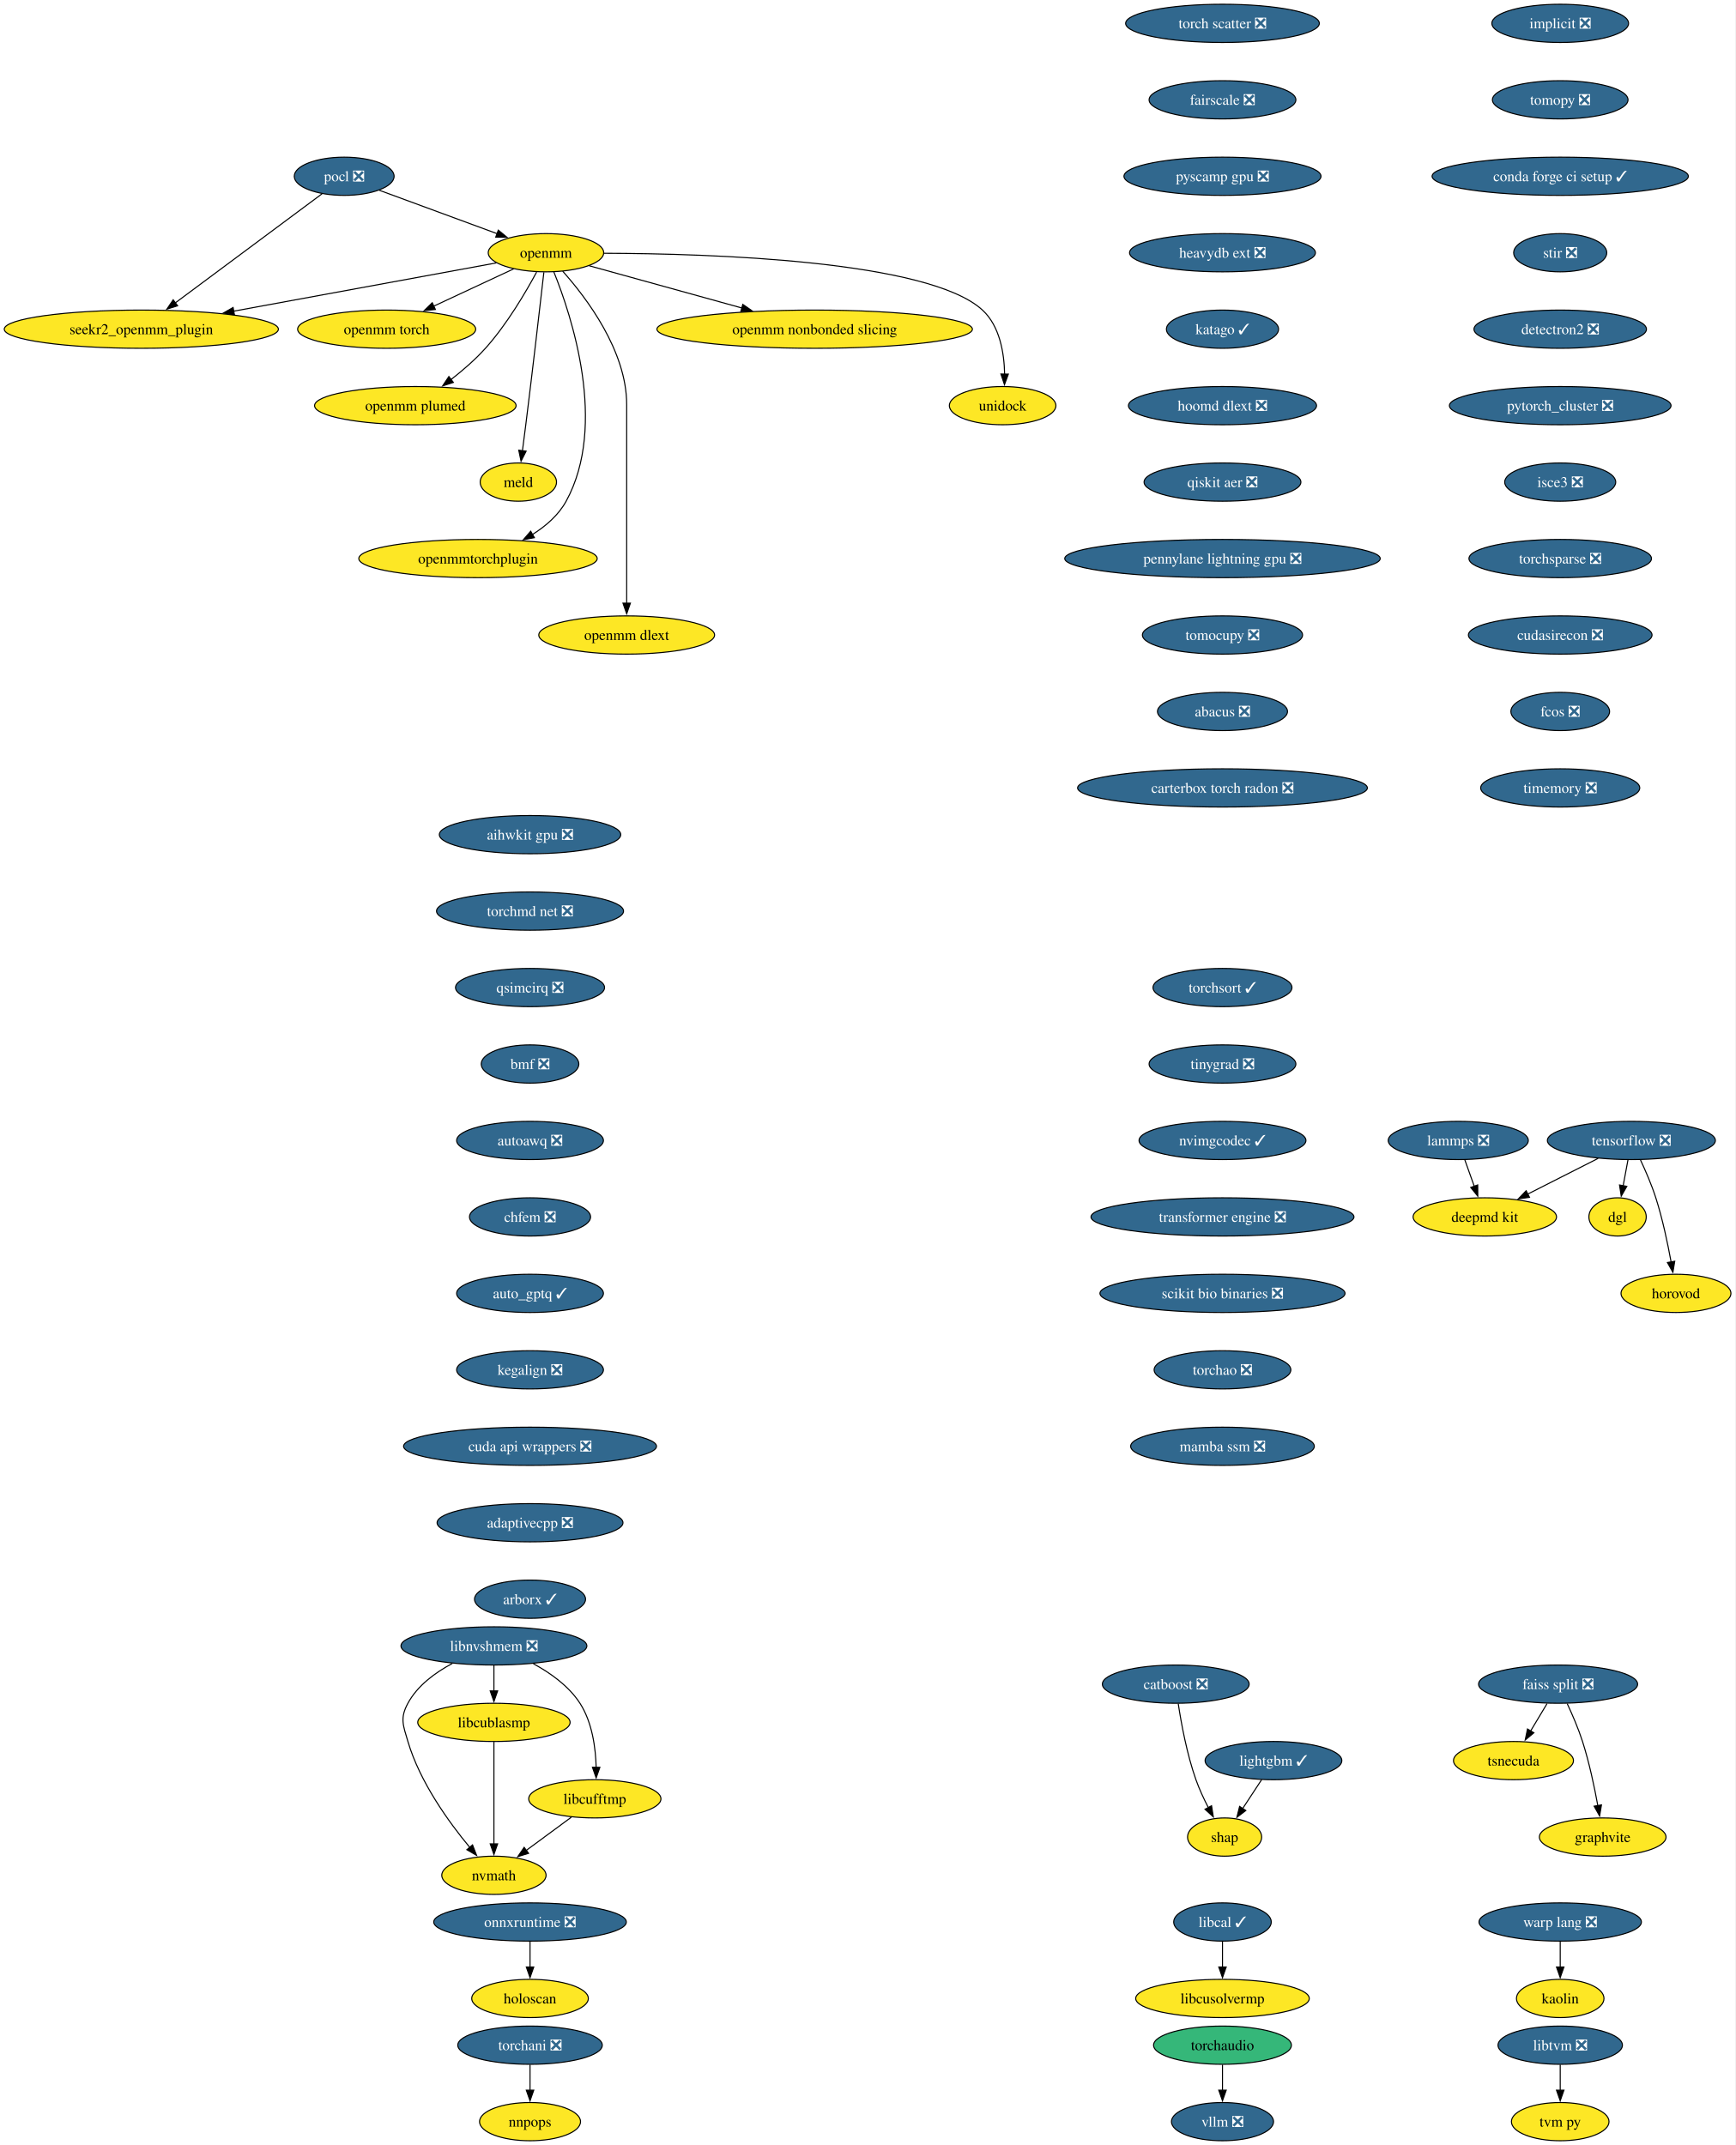
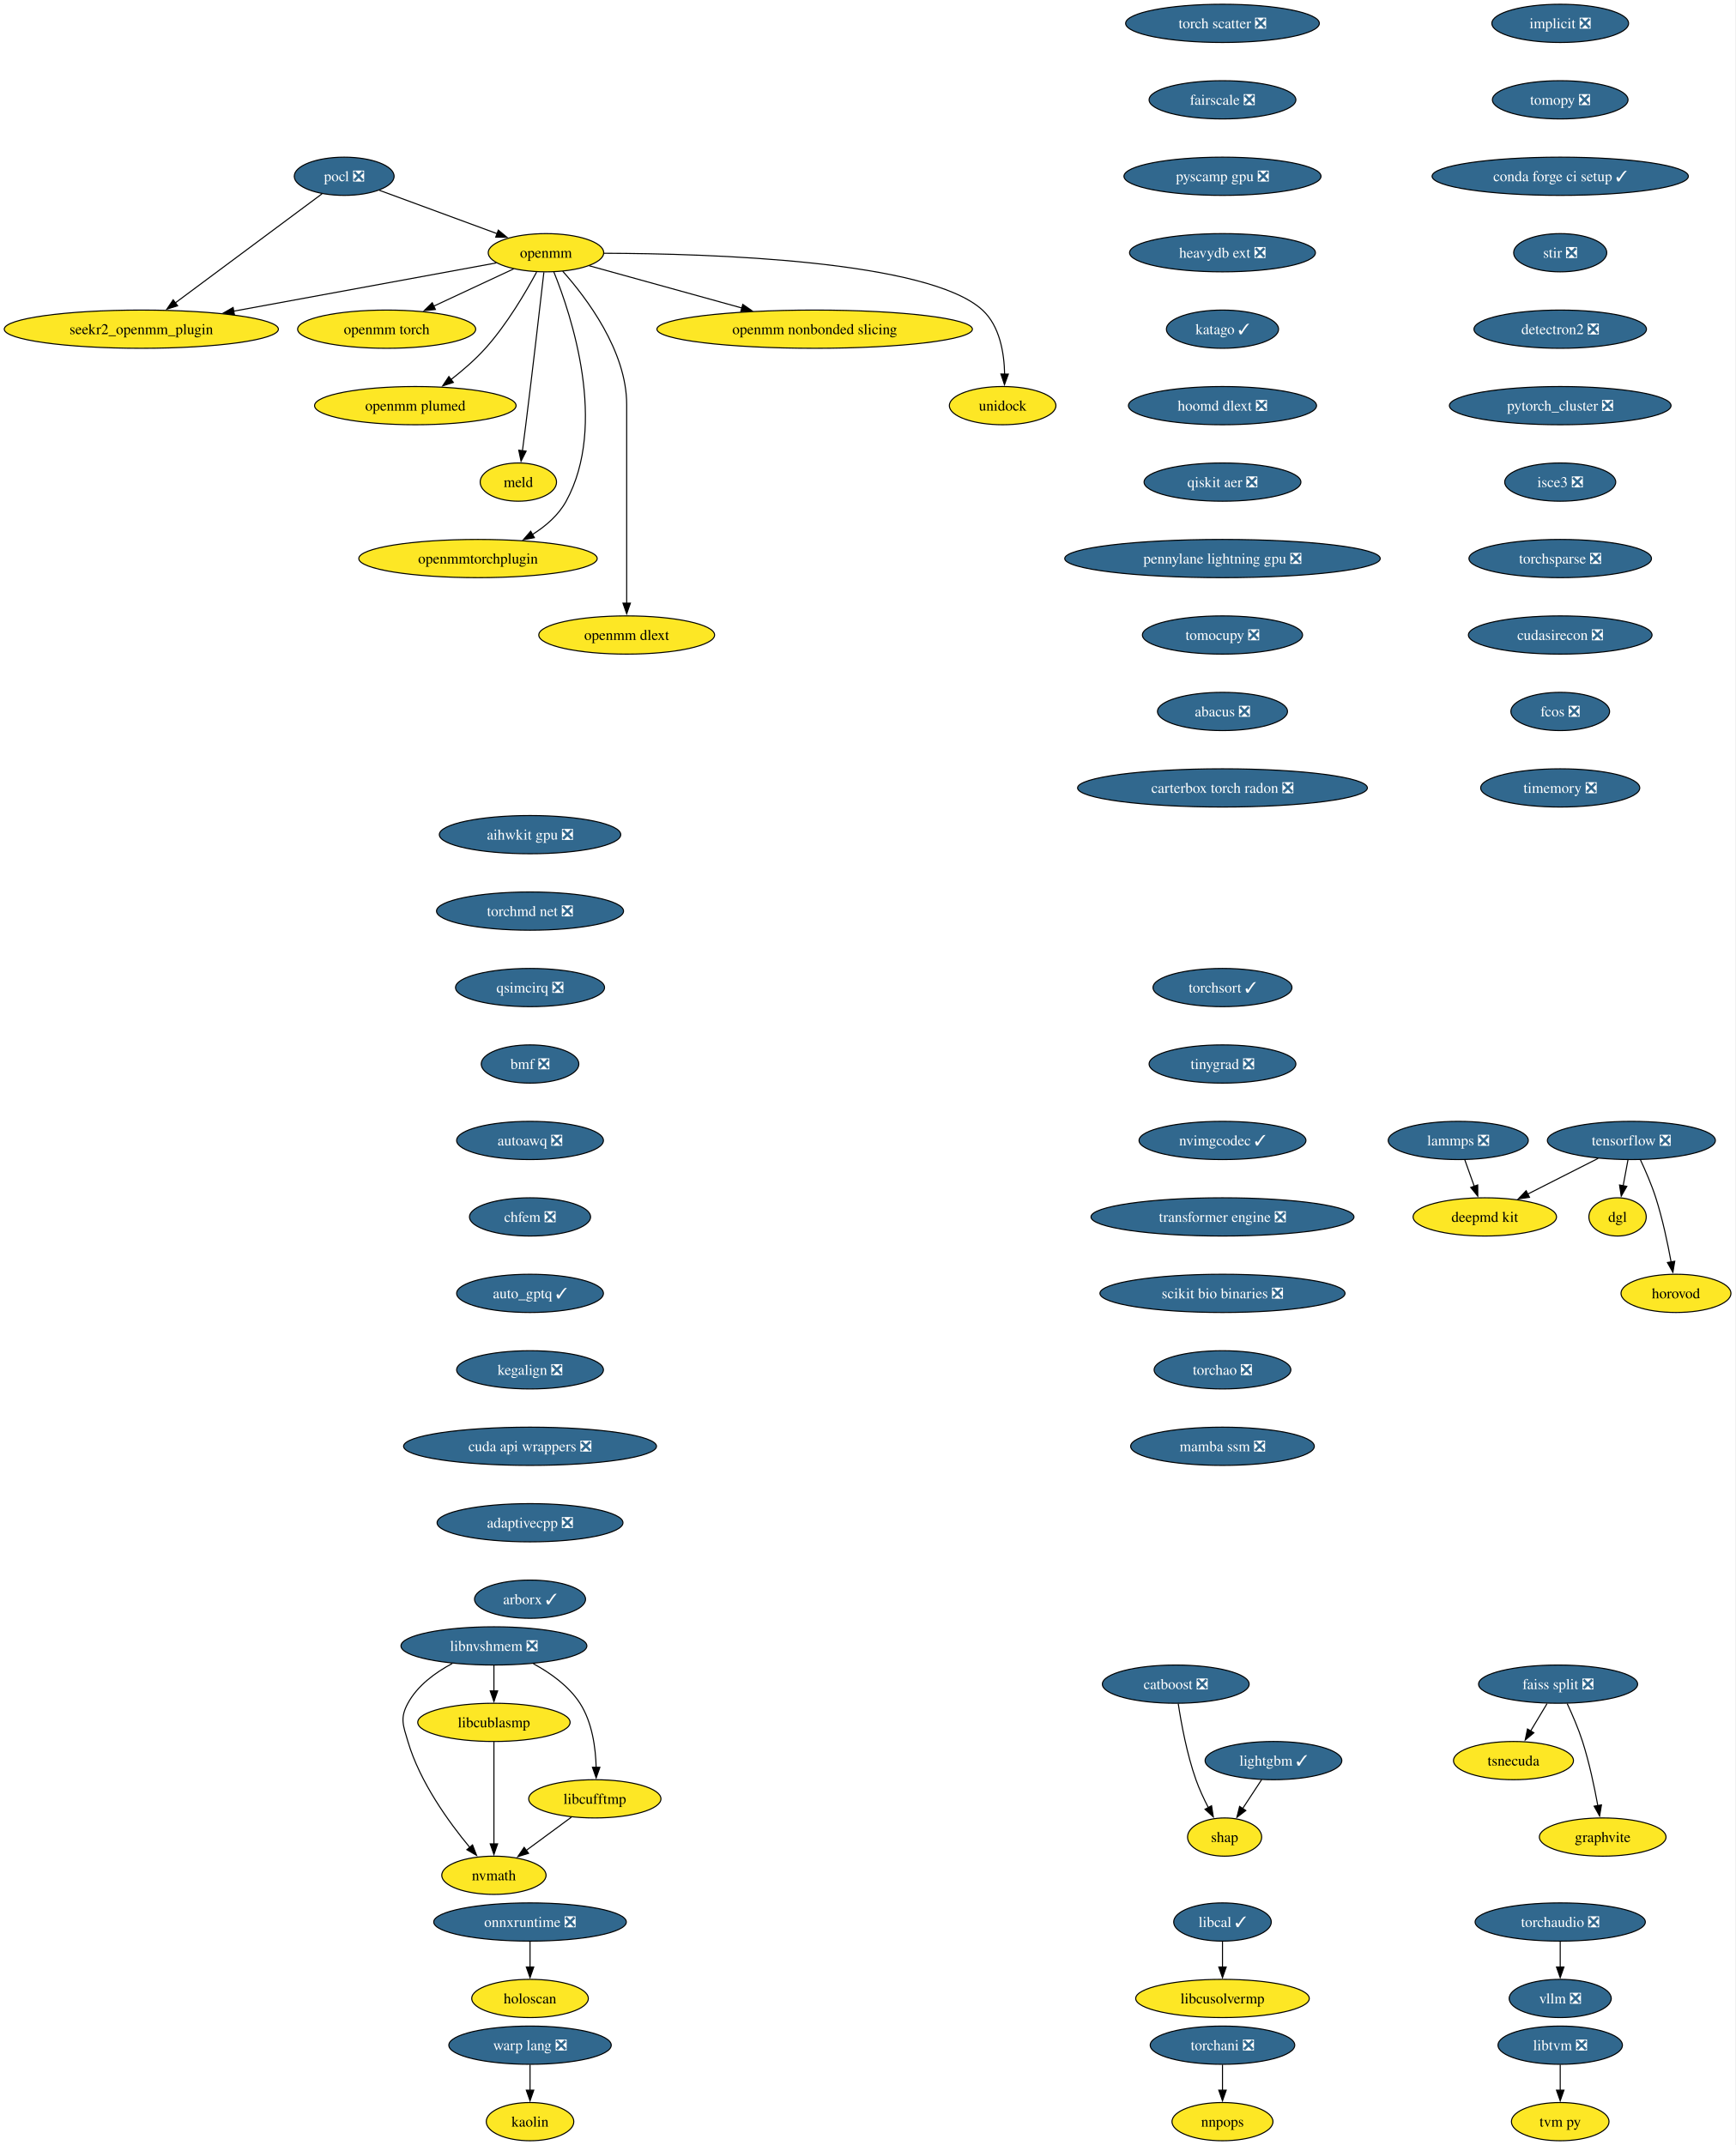
<svg xmlns="http://www.w3.org/2000/svg" xmlns:xlink="http://www.w3.org/1999/xlink" width="1634pt" height="2020pt" viewBox="0.00 0.00 1634.00 2020.00">
  <g id="graph0" class="graph" transform="scale(1 1) rotate(0) translate(4 2016)">
    <polygon fill="white" stroke="none" points="-4,4 -4,-2016 1629.81,-2016 1629.81,4 -4,4" />
    <g id="node1" class="node">
      <g id="a_node1">
        <a xlink:href="https://github.com/conda-forge/implicit-feedstock/pull/109" xlink:title="implicit ❎">
          <ellipse fill="#31688e" stroke="black" cx="1465.07" cy="-1994" rx="64.36" ry="18" />
          <text xml:space="preserve" text-anchor="middle" x="1465.07" y="-1989.33" font-family="Times,serif" font-size="14.00" fill="white">implicit ❎</text>
        </a>
      </g>
    </g>
    <g id="node2" class="node">
      <g id="a_node2">
        <a xlink:href="https://github.com/conda-forge/tomopy-feedstock/pull/84" xlink:title="tomopy ❎">
          <ellipse fill="#31688e" stroke="black" cx="1465.07" cy="-1922" rx="63.84" ry="18" />
          <text xml:space="preserve" text-anchor="middle" x="1465.07" y="-1917.33" font-family="Times,serif" font-size="14.00" fill="white">tomopy ❎</text>
        </a>
      </g>
    </g>
    <g id="node15" class="node">
      <g id="a_node15">
        <a xlink:href="https://github.com/conda-forge/conda-forge-ci-setup-feedstock/pull/393" xlink:title="conda forge ci setup ✓">
          <ellipse fill="#31688e" stroke="black" cx="1465.07" cy="-1850" rx="120.65" ry="18" />
          <text xml:space="preserve" text-anchor="middle" x="1465.07" y="-1845.33" font-family="Times,serif" font-size="14.00" fill="white">conda forge ci setup ✓</text>
        </a>
      </g>
    </g>
    <g id="node3" class="node">
      <g id="a_node3">
        <a xlink:href="https://github.com/conda-forge/lightgbm-feedstock/pull/73" xlink:title="lightgbm ✓">
          <ellipse fill="#31688e" stroke="black" cx="1195.07" cy="-358" rx="64.36" ry="18" />
          <text xml:space="preserve" text-anchor="middle" x="1195.07" y="-353.32" font-family="Times,serif" font-size="14.00" fill="white">lightgbm ✓</text>
        </a>
      </g>
    </g>
    <g id="node4" class="node">
      <g id="a_node4">
        <a xlink:href="https://github.com/conda-forge/shap-feedstock" xlink:title="shap">
          <ellipse fill="#fde725" stroke="black" cx="1149.07" cy="-286" rx="34.9" ry="18" />
          <text xml:space="preserve" text-anchor="middle" x="1149.07" y="-281.32" font-family="Times,serif" font-size="14.00">shap</text>
        </a>
      </g>
    </g>
    <g id="edge2" class="edge">
      <path fill="none" stroke="black" d="M1183.94,-340.05C1178.55,-331.85 1171.96,-321.83 1165.97,-312.71" />
      <polygon fill="black" stroke="black" points="1169.04,-311.01 1160.62,-304.57 1163.19,-314.85 1169.04,-311.01" />
    </g>
    <g id="node5" class="node">
      <g id="a_node5">
        <a xlink:href="https://github.com/conda-forge/pocl-feedstock/pull/110" xlink:title="pocl ❎">
          <ellipse fill="#31688e" stroke="black" cx="320.07" cy="-1850" rx="47" ry="18" />
          <text xml:space="preserve" text-anchor="middle" x="320.07" y="-1845.33" font-family="Times,serif" font-size="14.00" fill="white">pocl ❎</text>
        </a>
      </g>
    </g>
    <g id="node6" class="node">
      <g id="a_node6">
        <a xlink:href="https://github.com/conda-forge/openmm-feedstock" xlink:title="openmm">
          <ellipse fill="#fde725" stroke="black" cx="510.07" cy="-1778" rx="54.36" ry="18" />
          <text xml:space="preserve" text-anchor="middle" x="510.07" y="-1773.33" font-family="Times,serif" font-size="14.00">openmm</text>
        </a>
      </g>
    </g>
    <g id="edge3" class="edge">
      <path fill="none" stroke="black" d="M353.17,-1836.81C383.87,-1825.5 429.84,-1808.56 464.1,-1795.94" />
      <polygon fill="black" stroke="black" points="465.19,-1799.27 473.36,-1792.53 462.77,-1792.7 465.19,-1799.27" />
    </g>
    <g id="node7" class="node">
      <g id="a_node7">
        <a xlink:href="https://github.com/conda-forge/seekr2_openmm_plugin-feedstock" xlink:title="seekr2_openmm_plugin">
          <ellipse fill="#fde725" stroke="black" cx="129.07" cy="-1706" rx="129.07" ry="18" />
          <text xml:space="preserve" text-anchor="middle" x="129.07" y="-1701.33" font-family="Times,serif" font-size="14.00">seekr2_openmm_plugin</text>
        </a>
      </g>
    </g>
    <g id="edge4" class="edge">
      <path fill="none" stroke="black" d="M299.27,-1833.53C265.88,-1808.71 200.11,-1759.81 160.83,-1730.61" />
      <polygon fill="black" stroke="black" points="163.25,-1728.05 153.13,-1724.89 159.07,-1733.66 163.25,-1728.05" />
    </g>
    <g id="edge5" class="edge">
      <path fill="none" stroke="black" d="M463.35,-1768.42C401.9,-1757.13 292.71,-1737.06 215.88,-1722.95" />
      <polygon fill="black" stroke="black" points="216.74,-1719.55 206.28,-1721.18 215.48,-1726.43 216.74,-1719.55" />
    </g>
    <g id="node8" class="node">
      <g id="a_node8">
        <a xlink:href="https://github.com/conda-forge/openmm-torch-feedstock" xlink:title="openmm torch">
          <ellipse fill="#fde725" stroke="black" cx="360.07" cy="-1706" rx="83.83" ry="18" />
          <text xml:space="preserve" text-anchor="middle" x="360.07" y="-1701.33" font-family="Times,serif" font-size="14.00">openmm torch</text>
        </a>
      </g>
    </g>
    <g id="edge6" class="edge">
      <path fill="none" stroke="black" d="M479.72,-1762.83C458.09,-1752.74 428.68,-1739.02 404.43,-1727.7" />
      <polygon fill="black" stroke="black" points="405.96,-1724.55 395.42,-1723.49 403,-1730.89 405.96,-1724.55" />
    </g>
    <g id="node9" class="node">
      <g id="a_node9">
        <a xlink:href="https://github.com/conda-forge/openmm-plumed-feedstock" xlink:title="openmm plumed">
          <ellipse fill="#fde725" stroke="black" cx="387.07" cy="-1634" rx="94.88" ry="18" />
          <text xml:space="preserve" text-anchor="middle" x="387.07" y="-1629.33" font-family="Times,serif" font-size="14.00">openmm plumed</text>
        </a>
      </g>
    </g>
    <g id="edge7" class="edge">
      <path fill="none" stroke="black" d="M501.26,-1759.79C491.14,-1740.98 473.31,-1710.52 453.07,-1688 443.48,-1677.32 431.6,-1667.08 420.58,-1658.49" />
      <polygon fill="black" stroke="black" points="422.88,-1655.85 412.8,-1652.61 418.66,-1661.43 422.88,-1655.85" />
    </g>
    <g id="node10" class="node">
      <g id="a_node10">
        <a xlink:href="https://github.com/conda-forge/meld-feedstock" xlink:title="meld">
          <ellipse fill="#fde725" stroke="black" cx="484.07" cy="-1562" rx="35.95" ry="18" />
          <text xml:space="preserve" text-anchor="middle" x="484.07" y="-1557.33" font-family="Times,serif" font-size="14.00">meld</text>
        </a>
      </g>
    </g>
    <g id="edge8" class="edge">
      <path fill="none" stroke="black" d="M508.1,-1759.6C504.73,-1730.06 497.6,-1668.23 491.07,-1616 490.08,-1608.05 488.96,-1599.43 487.91,-1591.51" />
      <polygon fill="black" stroke="black" points="491.39,-1591.13 486.6,-1581.68 484.45,-1592.05 491.39,-1591.13" />
    </g>
    <g id="node11" class="node">
      <g id="a_node11">
        <a xlink:href="https://github.com/conda-forge/openmmtorchplugin-feedstock" xlink:title="openmmtorchplugin">
          <ellipse fill="#fde725" stroke="black" cx="446.07" cy="-1490" rx="112.24" ry="18" />
          <text xml:space="preserve" text-anchor="middle" x="446.07" y="-1485.33" font-family="Times,serif" font-size="14.00">openmmtorchplugin</text>
        </a>
      </g>
    </g>
    <g id="edge9" class="edge">
      <path fill="none" stroke="black" d="M517.51,-1759.87C533.86,-1719.4 568.47,-1615.9 529.07,-1544 521.87,-1530.86 509.87,-1520.5 497.2,-1512.56" />
      <polygon fill="black" stroke="black" points="499.18,-1509.66 488.76,-1507.71 495.69,-1515.73 499.18,-1509.66" />
    </g>
    <g id="node12" class="node">
      <g id="a_node12">
        <a xlink:href="https://github.com/conda-forge/openmm-dlext-feedstock" xlink:title="openmm dlext">
          <ellipse fill="#fde725" stroke="black" cx="586.07" cy="-1418" rx="82.77" ry="18" />
          <text xml:space="preserve" text-anchor="middle" x="586.07" y="-1413.33" font-family="Times,serif" font-size="14.00">openmm dlext</text>
        </a>
      </g>
    </g>
    <g id="edge10" class="edge">
      <path fill="none" stroke="black" d="M525.82,-1760.61C548.08,-1735.64 586.07,-1685.61 586.07,-1635 586.07,-1635 586.07,-1635 586.07,-1561 586.07,-1521.74 586.07,-1476.38 586.07,-1447.69" />
      <polygon fill="black" stroke="black" points="589.57,-1448 586.07,-1438 582.57,-1448 589.57,-1448" />
    </g>
    <g id="node13" class="node">
      <g id="a_node13">
        <a xlink:href="https://github.com/conda-forge/openmm-nonbonded-slicing-feedstock" xlink:title="openmm nonbonded slicing">
          <ellipse fill="#fde725" stroke="black" cx="763.07" cy="-1706" rx="148.54" ry="18" />
          <text xml:space="preserve" text-anchor="middle" x="763.07" y="-1701.33" font-family="Times,serif" font-size="14.00">openmm nonbonded slicing</text>
        </a>
      </g>
    </g>
    <g id="edge11" class="edge">
      <path fill="none" stroke="black" d="M550.72,-1765.75C589.43,-1755.04 648.46,-1738.71 694.46,-1725.98" />
      <polygon fill="black" stroke="black" points="695.39,-1729.36 704.1,-1723.32 693.52,-1722.61 695.39,-1729.36" />
    </g>
    <g id="node14" class="node">
      <g id="a_node14">
        <a xlink:href="https://github.com/conda-forge/unidock-feedstock" xlink:title="unidock">
          <ellipse fill="#fde725" stroke="black" cx="940.07" cy="-1634" rx="50.16" ry="18" />
          <text xml:space="preserve" text-anchor="middle" x="940.07" y="-1629.33" font-family="Times,serif" font-size="14.00">unidock</text>
        </a>
      </g>
    </g>
    <g id="edge12" class="edge">
      <path fill="none" stroke="black" d="M564.77,-1777.49C664.48,-1777.21 870.27,-1770.79 921.07,-1724 937.43,-1708.93 941.54,-1683.52 941.93,-1663.7" />
      <polygon fill="black" stroke="black" points="945.43,-1663.69 941.79,-1653.74 938.43,-1663.79 945.43,-1663.69" />
    </g>
    <g id="node20" class="node">
      <g id="a_node20">
        <a xlink:href="https://github.com/conda-forge/stir-feedstock/pull/134" xlink:title="stir ❎">
          <ellipse fill="#31688e" stroke="black" cx="1465.07" cy="-1778" rx="43.84" ry="18" />
          <text xml:space="preserve" text-anchor="middle" x="1465.07" y="-1773.33" font-family="Times,serif" font-size="14.00" fill="white">stir ❎</text>
        </a>
      </g>
    </g>
    <g id="node16" class="node">
      <g id="a_node16">
        <a xlink:href="https://github.com/conda-forge/tensorflow-feedstock/pull/436" xlink:title="tensorflow ❎">
          <ellipse fill="#31688e" stroke="black" cx="1532.07" cy="-942" rx="79.09" ry="18" />
          <text xml:space="preserve" text-anchor="middle" x="1532.07" y="-937.33" font-family="Times,serif" font-size="14.00" fill="white">tensorflow ❎</text>
        </a>
      </g>
    </g>
    <g id="node17" class="node">
      <g id="a_node17">
        <a xlink:href="https://github.com/conda-forge/deepmd-kit-feedstock" xlink:title="deepmd kit">
          <ellipse fill="#fde725" stroke="black" cx="1394.07" cy="-870" rx="67.52" ry="18" />
          <text xml:space="preserve" text-anchor="middle" x="1394.07" y="-865.33" font-family="Times,serif" font-size="14.00">deepmd kit</text>
        </a>
      </g>
    </g>
    <g id="edge14" class="edge">
      <path fill="none" stroke="black" d="M1500.76,-925.12C1481.08,-915.13 1455.49,-902.16 1434.31,-891.41" />
      <polygon fill="black" stroke="black" points="1436.17,-888.43 1425.66,-887.02 1433,-894.67 1436.17,-888.43" />
    </g>
    <g id="node18" class="node">
      <g id="a_node18">
        <a xlink:href="https://github.com/conda-forge/dgl-feedstock" xlink:title="dgl">
          <ellipse fill="#fde725" stroke="black" cx="1519.07" cy="-870" rx="27.01" ry="18" />
          <text xml:space="preserve" text-anchor="middle" x="1519.07" y="-865.33" font-family="Times,serif" font-size="14.00">dgl</text>
        </a>
      </g>
    </g>
    <g id="edge15" class="edge">
      <path fill="none" stroke="black" d="M1528.86,-923.7C1527.49,-916.32 1525.86,-907.52 1524.32,-899.25" />
      <polygon fill="black" stroke="black" points="1527.79,-898.79 1522.53,-889.59 1520.91,-900.06 1527.79,-898.79" />
    </g>
    <g id="node19" class="node">
      <g id="a_node19">
        <a xlink:href="https://github.com/conda-forge/horovod-feedstock" xlink:title="horovod">
          <ellipse fill="#fde725" stroke="black" cx="1574.07" cy="-798" rx="51.74" ry="18" />
          <text xml:space="preserve" text-anchor="middle" x="1574.07" y="-793.33" font-family="Times,serif" font-size="14.00">horovod</text>
        </a>
      </g>
    </g>
    <g id="edge16" class="edge">
      <path fill="none" stroke="black" d="M1540.64,-923.67C1545.41,-913.48 1551.16,-900.23 1555.07,-888 1561.41,-868.19 1566.26,-845.23 1569.47,-827.59" />
      <polygon fill="black" stroke="black" points="1572.9,-828.27 1571.17,-817.82 1566,-827.07 1572.9,-828.27" />
    </g>
    <g id="node23" class="node">
      <g id="a_node23">
        <a xlink:href="https://github.com/conda-forge/detectron2-feedstock/pull/52" xlink:title="detectron2 ❎">
          <ellipse fill="#31688e" stroke="black" cx="1465.07" cy="-1706" rx="81.2" ry="18" />
          <text xml:space="preserve" text-anchor="middle" x="1465.07" y="-1701.33" font-family="Times,serif" font-size="14.00" fill="white">detectron2 ❎</text>
        </a>
      </g>
    </g>
    <g id="node21" class="node">
      <g id="a_node21">
        <a xlink:href="https://github.com/conda-forge/catboost-feedstock/pull/142" xlink:title="catboost ❎">
          <ellipse fill="#31688e" stroke="black" cx="1103.07" cy="-430" rx="69.1" ry="18" />
          <text xml:space="preserve" text-anchor="middle" x="1103.07" y="-425.32" font-family="Times,serif" font-size="14.00" fill="white">catboost ❎</text>
        </a>
      </g>
    </g>
    <g id="edge18" class="edge">
      <path fill="none" stroke="black" d="M1105.42,-411.57C1108.18,-393.36 1113.52,-364.12 1122.07,-340 1125.19,-331.2 1129.47,-322.01 1133.71,-313.8" />
      <polygon fill="black" stroke="black" points="1136.78,-315.48 1138.43,-305.02 1130.61,-312.17 1136.78,-315.48" />
    </g>
    <g id="node22" class="node">
      <g id="a_node22">
        <a xlink:href="https://github.com/conda-forge/lammps-feedstock/pull/228" xlink:title="lammps ❎">
          <ellipse fill="#31688e" stroke="black" cx="1369.07" cy="-942" rx="65.94" ry="18" />
          <text xml:space="preserve" text-anchor="middle" x="1369.07" y="-937.33" font-family="Times,serif" font-size="14.00" fill="white">lammps ❎</text>
        </a>
      </g>
    </g>
    <g id="edge19" class="edge">
      <path fill="none" stroke="black" d="M1375.25,-923.7C1377.95,-916.15 1381.17,-907.12 1384.19,-898.68" />
      <polygon fill="black" stroke="black" points="1387.39,-900.12 1387.45,-889.53 1380.8,-897.77 1387.39,-900.12" />
    </g>
    <g id="node24" class="node">
      <g id="a_node24">
        <a xlink:href="https://github.com/conda-forge/pytorch_cluster-feedstock/pull/62" xlink:title="pytorch_cluster ❎">
          <ellipse fill="#31688e" stroke="black" cx="1465.07" cy="-1634" rx="104.35" ry="18" />
          <text xml:space="preserve" text-anchor="middle" x="1465.07" y="-1629.33" font-family="Times,serif" font-size="14.00" fill="white">pytorch_cluster ❎</text>
        </a>
      </g>
    </g>
    <g id="node28" class="node">
      <g id="a_node28">
        <a xlink:href="https://github.com/conda-forge/isce3-feedstock/pull/92" xlink:title="isce3 ❎">
          <ellipse fill="#31688e" stroke="black" cx="1465.07" cy="-1562" rx="52.26" ry="18" />
          <text xml:space="preserve" text-anchor="middle" x="1465.07" y="-1557.33" font-family="Times,serif" font-size="14.00" fill="white">isce3 ❎</text>
        </a>
      </g>
    </g>
    <g id="node25" class="node">
      <g id="a_node25">
        <a xlink:href="https://github.com/conda-forge/faiss-split-feedstock/pull/90" xlink:title="faiss split ❎">
          <ellipse fill="#31688e" stroke="black" cx="1463.07" cy="-430" rx="74.88" ry="18" />
          <text xml:space="preserve" text-anchor="middle" x="1463.07" y="-425.32" font-family="Times,serif" font-size="14.00" fill="white">faiss split ❎</text>
        </a>
      </g>
    </g>
    <g id="node26" class="node">
      <g id="a_node26">
        <a xlink:href="https://github.com/conda-forge/tsnecuda-feedstock" xlink:title="tsnecuda">
          <ellipse fill="#fde725" stroke="black" cx="1421.07" cy="-358" rx="56.47" ry="18" />
          <text xml:space="preserve" text-anchor="middle" x="1421.07" y="-353.32" font-family="Times,serif" font-size="14.00">tsnecuda</text>
        </a>
      </g>
    </g>
    <g id="edge22" class="edge">
      <path fill="none" stroke="black" d="M1452.69,-411.7C1448.01,-403.9 1442.38,-394.51 1437.17,-385.83" />
      <polygon fill="black" stroke="black" points="1440.26,-384.18 1432.11,-377.4 1434.26,-387.78 1440.26,-384.18" />
    </g>
    <g id="node27" class="node">
      <g id="a_node27">
        <a xlink:href="https://github.com/conda-forge/graphvite-feedstock" xlink:title="graphvite">
          <ellipse fill="#fde725" stroke="black" cx="1505.07" cy="-286" rx="59.63" ry="18" />
          <text xml:space="preserve" text-anchor="middle" x="1505.07" y="-281.32" font-family="Times,serif" font-size="14.00">graphvite</text>
        </a>
      </g>
    </g>
    <g id="edge23" class="edge">
      <path fill="none" stroke="black" d="M1471.64,-411.67C1476.41,-401.48 1482.16,-388.23 1486.07,-376 1492.41,-356.19 1497.26,-333.23 1500.47,-315.59" />
      <polygon fill="black" stroke="black" points="1503.9,-316.27 1502.17,-305.82 1497,-315.07 1503.9,-316.27" />
    </g>
    <g id="node33" class="node">
      <g id="a_node33">
        <a xlink:href="https://github.com/conda-forge/torchsparse-feedstock/pull/41" xlink:title="torchsparse ❎">
          <ellipse fill="#31688e" stroke="black" cx="1465.07" cy="-1490" rx="85.93" ry="18" />
          <text xml:space="preserve" text-anchor="middle" x="1465.07" y="-1485.33" font-family="Times,serif" font-size="14.00" fill="white">torchsparse ❎</text>
        </a>
      </g>
    </g>
    <g id="node29" class="node">
      <g id="a_node29">
        <a xlink:href="https://github.com/conda-forge/libtvm-feedstock/pull/42" xlink:title="libtvm ❎">
          <ellipse fill="#31688e" stroke="black" cx="1465.07" cy="-90" rx="58.57" ry="18" />
          <text xml:space="preserve" text-anchor="middle" x="1465.07" y="-85.33" font-family="Times,serif" font-size="14.00" fill="white">libtvm ❎</text>
        </a>
      </g>
    </g>
    <g id="node30" class="node">
      <g id="a_node30">
        <a xlink:href="https://github.com/conda-forge/tvm-py-feedstock" xlink:title="tvm py">
          <ellipse fill="#fde725" stroke="black" cx="1465.07" cy="-18" rx="45.95" ry="18" />
          <text xml:space="preserve" text-anchor="middle" x="1465.07" y="-13.32" font-family="Times,serif" font-size="14.00">tvm py</text>
        </a>
      </g>
    </g>
    <g id="edge25" class="edge">
      <path fill="none" stroke="black" d="M1465.07,-71.7C1465.07,-64.41 1465.07,-55.73 1465.07,-47.54" />
      <polygon fill="black" stroke="black" points="1468.57,-47.62 1465.07,-37.62 1461.57,-47.62 1468.57,-47.62" />
    </g>
    <g id="node31" class="node">
      <g id="a_node31">
        <a xlink:href="https://github.com/conda-forge/torchani-feedstock/pull/48" xlink:title="torchani ❎">
-           <ellipse fill="#31688e" stroke="black" cx="495.07" cy="-90" rx="68.04" ry="18" />
-           <text xml:space="preserve" text-anchor="middle" x="495.07" y="-85.33" font-family="Times,serif" font-size="14.00" fill="white">torchani ❎</text>
+           <ellipse fill="#31688e" stroke="black" cx="1147.07" cy="-90" rx="68.04" ry="18" />
+           <text xml:space="preserve" text-anchor="middle" x="1147.07" y="-85.33" font-family="Times,serif" font-size="14.00" fill="white">torchani ❎</text>
        </a>
      </g>
    </g>
    <g id="node32" class="node">
      <g id="a_node32">
        <a xlink:href="https://github.com/conda-forge/nnpops-feedstock" xlink:title="nnpops">
-           <ellipse fill="#fde725" stroke="black" cx="495.07" cy="-18" rx="47.53" ry="18" />
-           <text xml:space="preserve" text-anchor="middle" x="495.07" y="-13.32" font-family="Times,serif" font-size="14.00">nnpops</text>
+           <ellipse fill="#fde725" stroke="black" cx="1147.07" cy="-18" rx="47.53" ry="18" />
+           <text xml:space="preserve" text-anchor="middle" x="1147.07" y="-13.32" font-family="Times,serif" font-size="14.00">nnpops</text>
        </a>
      </g>
    </g>
    <g id="edge26" class="edge">
-       <path fill="none" stroke="black" d="M495.07,-71.7C495.07,-64.41 495.07,-55.73 495.07,-47.54" />
-       <polygon fill="black" stroke="black" points="498.57,-47.62 495.07,-37.62 491.57,-47.62 498.57,-47.62" />
+       <path fill="none" stroke="black" d="M1147.07,-71.7C1147.07,-64.41 1147.07,-55.73 1147.07,-47.54" />
+       <polygon fill="black" stroke="black" points="1150.57,-47.62 1147.07,-37.62 1143.57,-47.62 1150.57,-47.62" />
    </g>
    <g id="node36" class="node">
      <g id="a_node36">
        <a xlink:href="https://github.com/conda-forge/cudasirecon-feedstock/pull/31" xlink:title="cudasirecon ❎">
          <ellipse fill="#31688e" stroke="black" cx="1465.07" cy="-1418" rx="86.46" ry="18" />
          <text xml:space="preserve" text-anchor="middle" x="1465.07" y="-1413.33" font-family="Times,serif" font-size="14.00" fill="white">cudasirecon ❎</text>
        </a>
      </g>
    </g>
    <g id="node34" class="node">
      <g id="a_node34">
        <a xlink:href="https://github.com/conda-forge/onnxruntime-feedstock/pull/151" xlink:title="onnxruntime ❎">
          <ellipse fill="#31688e" stroke="black" cx="495.07" cy="-206" rx="90.67" ry="18" />
          <text xml:space="preserve" text-anchor="middle" x="495.07" y="-201.33" font-family="Times,serif" font-size="14.00" fill="white">onnxruntime ❎</text>
        </a>
      </g>
    </g>
    <g id="node35" class="node">
      <g id="a_node35">
        <a xlink:href="https://github.com/conda-forge/holoscan-feedstock" xlink:title="holoscan">
          <ellipse fill="#fde725" stroke="black" cx="495.07" cy="-134" rx="54.89" ry="18" />
          <text xml:space="preserve" text-anchor="middle" x="495.07" y="-129.32" font-family="Times,serif" font-size="14.00">holoscan</text>
        </a>
      </g>
    </g>
    <g id="edge28" class="edge">
      <path fill="none" stroke="black" d="M495.07,-187.7C495.07,-180.41 495.07,-171.73 495.07,-163.54" />
      <polygon fill="black" stroke="black" points="498.57,-163.62 495.07,-153.62 491.57,-163.62 498.57,-163.62" />
    </g>
    <g id="node37" class="node">
      <g id="a_node37">
        <a xlink:href="https://github.com/conda-forge/fcos-feedstock/pull/26" xlink:title="fcos ❎">
          <ellipse fill="#31688e" stroke="black" cx="1465.07" cy="-1346" rx="46.47" ry="18" />
          <text xml:space="preserve" text-anchor="middle" x="1465.07" y="-1341.33" font-family="Times,serif" font-size="14.00" fill="white">fcos ❎</text>
        </a>
      </g>
    </g>
    <g id="node38" class="node">
      <g id="a_node38">
        <a xlink:href="https://github.com/conda-forge/timemory-feedstock/pull/23" xlink:title="timemory ❎">
          <ellipse fill="#31688e" stroke="black" cx="1465.07" cy="-1274" rx="74.88" ry="18" />
          <text xml:space="preserve" text-anchor="middle" x="1465.07" y="-1269.33" font-family="Times,serif" font-size="14.00" fill="white">timemory ❎</text>
        </a>
      </g>
    </g>
    <g id="node39" class="node">
      <g id="a_node39">
        <a xlink:href="https://github.com/conda-forge/torch-scatter-feedstock/pull/41" xlink:title="torch scatter ❎">
          <ellipse fill="#31688e" stroke="black" cx="1147.07" cy="-1994" rx="91.19" ry="18" />
          <text xml:space="preserve" text-anchor="middle" x="1147.07" y="-1989.33" font-family="Times,serif" font-size="14.00" fill="white">torch scatter ❎</text>
        </a>
      </g>
    </g>
    <g id="node40" class="node">
      <g id="a_node40">
        <a xlink:href="https://github.com/conda-forge/fairscale-feedstock/pull/41" xlink:title="fairscale ❎">
          <ellipse fill="#31688e" stroke="black" cx="1147.07" cy="-1922" rx="69.1" ry="18" />
          <text xml:space="preserve" text-anchor="middle" x="1147.07" y="-1917.33" font-family="Times,serif" font-size="14.00" fill="white">fairscale ❎</text>
        </a>
      </g>
    </g>
    <g id="node42" class="node">
      <g id="a_node42">
        <a xlink:href="https://github.com/conda-forge/pyscamp-gpu-feedstock/pull/16" xlink:title="pyscamp gpu ❎">
          <ellipse fill="#31688e" stroke="black" cx="1147.07" cy="-1850" rx="92.77" ry="18" />
          <text xml:space="preserve" text-anchor="middle" x="1147.07" y="-1845.33" font-family="Times,serif" font-size="14.00" fill="white">pyscamp gpu ❎</text>
        </a>
      </g>
    </g>
    <g id="node41" class="node">
      <g id="a_node41">
        <a xlink:href="https://github.com/conda-forge/kaolin-feedstock" xlink:title="kaolin">
-           <ellipse fill="#fde725" stroke="black" cx="1465.07" cy="-134" rx="41.21" ry="18" />
-           <text xml:space="preserve" text-anchor="middle" x="1465.07" y="-129.32" font-family="Times,serif" font-size="14.00">kaolin</text>
+           <ellipse fill="#fde725" stroke="black" cx="495.07" cy="-18" rx="41.21" ry="18" />
+           <text xml:space="preserve" text-anchor="middle" x="495.07" y="-13.32" font-family="Times,serif" font-size="14.00">kaolin</text>
        </a>
      </g>
    </g>
    <g id="node43" class="node">
      <g id="a_node43">
        <a xlink:href="https://github.com/conda-forge/heavydb-ext-feedstock/pull/90" xlink:title="heavydb ext ❎">
          <ellipse fill="#31688e" stroke="black" cx="1147.07" cy="-1778" rx="87.51" ry="18" />
          <text xml:space="preserve" text-anchor="middle" x="1147.07" y="-1773.33" font-family="Times,serif" font-size="14.00" fill="white">heavydb ext ❎</text>
        </a>
      </g>
    </g>
    <g id="node44" class="node">
      <g id="a_node44">
        <a xlink:href="https://github.com/conda-forge/katago-feedstock/pull/26" xlink:title="katago ✓">
          <ellipse fill="#31688e" stroke="black" cx="1147.07" cy="-1706" rx="52.79" ry="18" />
          <text xml:space="preserve" text-anchor="middle" x="1147.07" y="-1701.33" font-family="Times,serif" font-size="14.00" fill="white">katago ✓</text>
        </a>
      </g>
    </g>
    <g id="node45" class="node">
      <g id="a_node45">
        <a xlink:href="https://github.com/conda-forge/hoomd-dlext-feedstock/pull/18" xlink:title="hoomd dlext ❎">
          <ellipse fill="#31688e" stroke="black" cx="1147.07" cy="-1634" rx="88.56" ry="18" />
          <text xml:space="preserve" text-anchor="middle" x="1147.07" y="-1629.33" font-family="Times,serif" font-size="14.00" fill="white">hoomd dlext ❎</text>
        </a>
      </g>
    </g>
    <g id="node46" class="node">
      <g id="a_node46">
        <a xlink:href="https://github.com/conda-forge/qiskit-aer-feedstock/pull/59" xlink:title="qiskit aer ❎">
          <ellipse fill="#31688e" stroke="black" cx="1147.07" cy="-1562" rx="73.83" ry="18" />
          <text xml:space="preserve" text-anchor="middle" x="1147.07" y="-1557.33" font-family="Times,serif" font-size="14.00" fill="white">qiskit aer ❎</text>
        </a>
      </g>
    </g>
    <g id="node47" class="node">
      <g id="a_node47">
        <a xlink:href="https://github.com/conda-forge/pennylane-lightning-gpu-feedstock/pull/28" xlink:title="pennylane lightning gpu ❎">
          <ellipse fill="#31688e" stroke="black" cx="1147.07" cy="-1490" rx="148.54" ry="18" />
          <text xml:space="preserve" text-anchor="middle" x="1147.07" y="-1485.33" font-family="Times,serif" font-size="14.00" fill="white">pennylane lightning gpu ❎</text>
        </a>
      </g>
    </g>
    <g id="node48" class="node">
      <g id="a_node48">
        <a xlink:href="https://github.com/conda-forge/tomocupy-feedstock/pull/32" xlink:title="tomocupy ❎">
          <ellipse fill="#31688e" stroke="black" cx="1147.07" cy="-1418" rx="75.41" ry="18" />
          <text xml:space="preserve" text-anchor="middle" x="1147.07" y="-1413.33" font-family="Times,serif" font-size="14.00" fill="white">tomocupy ❎</text>
        </a>
      </g>
    </g>
    <g id="node49" class="node">
      <g id="a_node49">
        <a xlink:href="https://github.com/conda-forge/abacus-feedstock/pull/64" xlink:title="abacus ❎">
          <ellipse fill="#31688e" stroke="black" cx="1147.07" cy="-1346" rx="61.2" ry="18" />
          <text xml:space="preserve" text-anchor="middle" x="1147.07" y="-1341.33" font-family="Times,serif" font-size="14.00" fill="white">abacus ❎</text>
        </a>
      </g>
    </g>
    <g id="node50" class="node">
      <g id="a_node50">
        <a xlink:href="https://github.com/conda-forge/carterbox-torch-radon-feedstock/pull/19" xlink:title="carterbox torch radon ❎">
          <ellipse fill="#31688e" stroke="black" cx="1147.07" cy="-1274" rx="136.44" ry="18" />
          <text xml:space="preserve" text-anchor="middle" x="1147.07" y="-1269.33" font-family="Times,serif" font-size="14.00" fill="white">carterbox torch radon ❎</text>
        </a>
      </g>
    </g>
    <g id="node51" class="node">
      <g id="a_node51">
        <a xlink:href="https://github.com/conda-forge/aihwkit-gpu-feedstock/pull/27" xlink:title="aihwkit gpu ❎">
          <ellipse fill="#31688e" stroke="black" cx="495.07" cy="-1230" rx="85.41" ry="18" />
          <text xml:space="preserve" text-anchor="middle" x="495.07" y="-1225.33" font-family="Times,serif" font-size="14.00" fill="white">aihwkit gpu ❎</text>
        </a>
      </g>
    </g>
    <g id="node52" class="node">
      <g id="a_node52">
        <a xlink:href="https://github.com/conda-forge/torchmd-net-feedstock/pull/63" xlink:title="torchmd net ❎">
          <ellipse fill="#31688e" stroke="black" cx="495.07" cy="-1158" rx="88.04" ry="18" />
          <text xml:space="preserve" text-anchor="middle" x="495.07" y="-1153.33" font-family="Times,serif" font-size="14.00" fill="white">torchmd net ❎</text>
        </a>
      </g>
    </g>
    <g id="node53" class="node">
      <g id="a_node53">
        <a xlink:href="https://github.com/conda-forge/qsimcirq-feedstock/pull/31" xlink:title="qsimcirq ❎">
          <ellipse fill="#31688e" stroke="black" cx="495.07" cy="-1086" rx="70.15" ry="18" />
          <text xml:space="preserve" text-anchor="middle" x="495.07" y="-1081.33" font-family="Times,serif" font-size="14.00" fill="white">qsimcirq ❎</text>
        </a>
      </g>
    </g>
    <g id="node54" class="node">
      <g id="a_node54">
        <a xlink:href="https://github.com/conda-forge/bmf-feedstock/pull/39" xlink:title="bmf ❎">
          <ellipse fill="#31688e" stroke="black" cx="495.07" cy="-1014" rx="45.95" ry="18" />
          <text xml:space="preserve" text-anchor="middle" x="495.07" y="-1009.33" font-family="Times,serif" font-size="14.00" fill="white">bmf ❎</text>
        </a>
      </g>
    </g>
    <g id="node56" class="node">
      <g id="a_node56">
        <a xlink:href="https://github.com/conda-forge/autoawq-feedstock/pull/32" xlink:title="autoawq ❎">
          <ellipse fill="#31688e" stroke="black" cx="495.07" cy="-942" rx="69.1" ry="18" />
          <text xml:space="preserve" text-anchor="middle" x="495.07" y="-937.33" font-family="Times,serif" font-size="14.00" fill="white">autoawq ❎</text>
        </a>
      </g>
    </g>
    <g id="node55" class="node">
      <g id="a_node55">
        <a xlink:href="https://github.com/conda-forge/warp-lang-feedstock/pull/60" xlink:title="warp lang ❎">
-           <ellipse fill="#31688e" stroke="black" cx="1465.07" cy="-206" rx="76.46" ry="18" />
-           <text xml:space="preserve" text-anchor="middle" x="1465.07" y="-201.33" font-family="Times,serif" font-size="14.00" fill="white">warp lang ❎</text>
+           <ellipse fill="#31688e" stroke="black" cx="495.07" cy="-90" rx="76.46" ry="18" />
+           <text xml:space="preserve" text-anchor="middle" x="495.07" y="-85.33" font-family="Times,serif" font-size="14.00" fill="white">warp lang ❎</text>
        </a>
      </g>
    </g>
    <g id="edge45" class="edge">
-       <path fill="none" stroke="black" d="M1465.07,-187.7C1465.07,-180.41 1465.07,-171.73 1465.07,-163.54" />
-       <polygon fill="black" stroke="black" points="1468.57,-163.62 1465.07,-153.62 1461.57,-163.62 1468.57,-163.62" />
+       <path fill="none" stroke="black" d="M495.07,-71.7C495.07,-64.41 495.07,-55.73 495.07,-47.54" />
+       <polygon fill="black" stroke="black" points="498.57,-47.62 495.07,-37.62 491.57,-47.62 498.57,-47.62" />
    </g>
    <g id="node57" class="node">
      <g id="a_node57">
        <a xlink:href="https://github.com/conda-forge/chfem-feedstock/pull/9" xlink:title="chfem ❎">
          <ellipse fill="#31688e" stroke="black" cx="495.07" cy="-870" rx="57" ry="18" />
          <text xml:space="preserve" text-anchor="middle" x="495.07" y="-865.33" font-family="Times,serif" font-size="14.00" fill="white">chfem ❎</text>
        </a>
      </g>
    </g>
    <g id="node58" class="node">
      <g id="a_node58">
        <a xlink:href="https://github.com/conda-forge/auto_gptq-feedstock/pull/17" xlink:title="auto_gptq ✓">
          <ellipse fill="#31688e" stroke="black" cx="495.07" cy="-798" rx="69.1" ry="18" />
          <text xml:space="preserve" text-anchor="middle" x="495.07" y="-793.33" font-family="Times,serif" font-size="14.00" fill="white">auto_gptq ✓</text>
        </a>
      </g>
    </g>
    <g id="node59" class="node">
      <g id="a_node59">
        <a xlink:href="https://github.com/conda-forge/kegalign-feedstock/pull/4" xlink:title="kegalign ❎">
          <ellipse fill="#31688e" stroke="black" cx="495.07" cy="-726" rx="69.1" ry="18" />
          <text xml:space="preserve" text-anchor="middle" x="495.07" y="-721.33" font-family="Times,serif" font-size="14.00" fill="white">kegalign ❎</text>
        </a>
      </g>
    </g>
    <g id="node61" class="node">
      <g id="a_node61">
        <a xlink:href="https://github.com/conda-forge/cuda-api-wrappers-feedstock/pull/3" xlink:title="cuda api wrappers ❎">
          <ellipse fill="#31688e" stroke="black" cx="495.07" cy="-654" rx="119.08" ry="18" />
          <text xml:space="preserve" text-anchor="middle" x="495.07" y="-649.33" font-family="Times,serif" font-size="14.00" fill="white">cuda api wrappers ❎</text>
        </a>
      </g>
    </g>
    <g id="node60" class="node">
      <g id="a_node60">
        <a xlink:href="https://github.com/conda-forge/nvmath-feedstock" xlink:title="nvmath">
          <ellipse fill="#fde725" stroke="black" cx="461.07" cy="-250" rx="49.1" ry="18" />
          <text xml:space="preserve" text-anchor="middle" x="461.07" y="-245.32" font-family="Times,serif" font-size="14.00">nvmath</text>
        </a>
      </g>
    </g>
    <g id="node62" class="node">
      <g id="a_node62">
        <a xlink:href="https://github.com/conda-forge/adaptivecpp-feedstock/pull/24" xlink:title="adaptivecpp ❎">
          <ellipse fill="#31688e" stroke="black" cx="495.07" cy="-582" rx="87.51" ry="18" />
          <text xml:space="preserve" text-anchor="middle" x="495.07" y="-577.33" font-family="Times,serif" font-size="14.00" fill="white">adaptivecpp ❎</text>
        </a>
      </g>
    </g>
    <g id="node68" class="node">
      <g id="a_node68">
        <a xlink:href="https://github.com/conda-forge/arborx-feedstock/pull/2" xlink:title="arborx ✓">
          <ellipse fill="#31688e" stroke="black" cx="495.07" cy="-510" rx="52.26" ry="18" />
          <text xml:space="preserve" text-anchor="middle" x="495.07" y="-505.32" font-family="Times,serif" font-size="14.00" fill="white">arborx ✓</text>
        </a>
      </g>
    </g>
    <g id="node63" class="node">
      <g id="a_node63">
        <a xlink:href="https://github.com/conda-forge/libcal-feedstock/pull/9" xlink:title="libcal ✓">
          <ellipse fill="#31688e" stroke="black" cx="1147.07" cy="-206" rx="45.95" ry="18" />
          <text xml:space="preserve" text-anchor="middle" x="1147.07" y="-201.33" font-family="Times,serif" font-size="14.00" fill="white">libcal ✓</text>
        </a>
      </g>
    </g>
    <g id="node64" class="node">
      <g id="a_node64">
        <a xlink:href="https://github.com/conda-forge/libcusolvermp-feedstock" xlink:title="libcusolvermp">
          <ellipse fill="#fde725" stroke="black" cx="1147.07" cy="-134" rx="81.72" ry="18" />
          <text xml:space="preserve" text-anchor="middle" x="1147.07" y="-129.32" font-family="Times,serif" font-size="14.00">libcusolvermp</text>
        </a>
      </g>
    </g>
    <g id="edge52" class="edge">
      <path fill="none" stroke="black" d="M1147.07,-187.7C1147.07,-180.41 1147.07,-171.73 1147.07,-163.54" />
      <polygon fill="black" stroke="black" points="1150.57,-163.62 1147.07,-153.62 1143.57,-163.62 1150.57,-163.62" />
    </g>
    <g id="node65" class="node">
      <g id="a_node65">
        <a xlink:href="https://github.com/conda-forge/libcublasmp-feedstock" xlink:title="libcublasmp">
          <ellipse fill="#fde725" stroke="black" cx="461.07" cy="-394" rx="71.73" ry="18" />
          <text xml:space="preserve" text-anchor="middle" x="461.07" y="-389.32" font-family="Times,serif" font-size="14.00">libcublasmp</text>
        </a>
      </g>
    </g>
    <g id="edge53" class="edge">
      <path fill="none" stroke="black" d="M461.07,-375.59C461.07,-351.61 461.07,-308.14 461.07,-279.42" />
      <polygon fill="black" stroke="black" points="464.57,-279.62 461.07,-269.62 457.57,-279.62 464.57,-279.62" />
    </g>
    <g id="node66" class="node">
      <g id="a_node66">
-         <a xlink:href="https://github.com/conda-forge/torchaudio-feedstock" xlink:title="torchaudio">
-           <ellipse fill="#35b779" stroke="black" cx="1147.07" cy="-90" rx="64.89" ry="18" />
-           <text xml:space="preserve" text-anchor="middle" x="1147.07" y="-85.33" font-family="Times,serif" font-size="14.00">torchaudio</text>
+         <a xlink:href="https://github.com/conda-forge/torchaudio-feedstock/pull/34" xlink:title="torchaudio ❎">
+           <ellipse fill="#31688e" stroke="black" cx="1465.07" cy="-206" rx="80.14" ry="18" />
+           <text xml:space="preserve" text-anchor="middle" x="1465.07" y="-201.33" font-family="Times,serif" font-size="14.00" fill="white">torchaudio ❎</text>
        </a>
      </g>
    </g>
    <g id="node67" class="node">
      <g id="a_node67">
        <a xlink:href="https://github.com/conda-forge/vllm-feedstock/pull/5" xlink:title="vllm ❎">
-           <ellipse fill="#31688e" stroke="black" cx="1147.07" cy="-18" rx="48.05" ry="18" />
-           <text xml:space="preserve" text-anchor="middle" x="1147.07" y="-13.32" font-family="Times,serif" font-size="14.00" fill="white">vllm ❎</text>
+           <ellipse fill="#31688e" stroke="black" cx="1465.07" cy="-134" rx="48.05" ry="18" />
+           <text xml:space="preserve" text-anchor="middle" x="1465.07" y="-129.32" font-family="Times,serif" font-size="14.00" fill="white">vllm ❎</text>
        </a>
      </g>
    </g>
    <g id="edge54" class="edge">
-       <path fill="none" stroke="black" d="M1147.07,-71.7C1147.07,-64.41 1147.07,-55.73 1147.07,-47.54" />
-       <polygon fill="black" stroke="black" points="1150.57,-47.62 1147.07,-37.62 1143.57,-47.62 1150.57,-47.62" />
+       <path fill="none" stroke="black" d="M1465.07,-187.7C1465.07,-180.41 1465.07,-171.73 1465.07,-163.54" />
+       <polygon fill="black" stroke="black" points="1468.57,-163.62 1465.07,-153.62 1461.57,-163.62 1468.57,-163.62" />
    </g>
    <g id="node69" class="node">
      <g id="a_node69">
        <a xlink:href="https://github.com/conda-forge/torchsort-feedstock/pull/9" xlink:title="torchsort ✓">
          <ellipse fill="#31688e" stroke="black" cx="1147.07" cy="-1086" rx="65.41" ry="18" />
          <text xml:space="preserve" text-anchor="middle" x="1147.07" y="-1081.33" font-family="Times,serif" font-size="14.00" fill="white">torchsort ✓</text>
        </a>
      </g>
    </g>
    <g id="node70" class="node">
      <g id="a_node70">
        <a xlink:href="https://github.com/conda-forge/tinygrad-feedstock/pull/5" xlink:title="tinygrad ❎">
          <ellipse fill="#31688e" stroke="black" cx="1147.07" cy="-1014" rx="69.1" ry="18" />
          <text xml:space="preserve" text-anchor="middle" x="1147.07" y="-1009.33" font-family="Times,serif" font-size="14.00" fill="white">tinygrad ❎</text>
        </a>
      </g>
    </g>
    <g id="node73" class="node">
      <g id="a_node73">
        <a xlink:href="https://github.com/conda-forge/nvimgcodec-feedstock/pull/6" xlink:title="nvimgcodec ✓">
          <ellipse fill="#31688e" stroke="black" cx="1147.07" cy="-942" rx="78.57" ry="18" />
          <text xml:space="preserve" text-anchor="middle" x="1147.07" y="-937.33" font-family="Times,serif" font-size="14.00" fill="white">nvimgcodec ✓</text>
        </a>
      </g>
    </g>
    <g id="node71" class="node">
      <g id="a_node71">
        <a xlink:href="https://github.com/conda-forge/libnvshmem-feedstock/pull/8" xlink:title="libnvshmem ❎">
          <ellipse fill="#31688e" stroke="black" cx="461.07" cy="-466" rx="87.51" ry="18" />
          <text xml:space="preserve" text-anchor="middle" x="461.07" y="-461.32" font-family="Times,serif" font-size="14.00" fill="white">libnvshmem ❎</text>
        </a>
      </g>
    </g>
    <g id="edge57" class="edge">
      <path fill="none" stroke="black" d="M421.94,-449.5C405.95,-440.99 389.1,-428.7 380.07,-412 372.46,-397.93 375.54,-391.34 380.07,-376 391.4,-337.69 418.56,-300.09 438.31,-276.3" />
      <polygon fill="black" stroke="black" points="440.93,-278.62 444.75,-268.74 435.6,-274.09 440.93,-278.62" />
    </g>
    <g id="edge58" class="edge">
      <path fill="none" stroke="black" d="M461.07,-447.7C461.07,-440.41 461.07,-431.73 461.07,-423.54" />
      <polygon fill="black" stroke="black" points="464.57,-423.62 461.07,-413.62 457.57,-423.62 464.57,-423.62" />
    </g>
    <g id="node72" class="node">
      <g id="a_node72">
        <a xlink:href="https://github.com/conda-forge/libcufftmp-feedstock" xlink:title="libcufftmp">
          <ellipse fill="#fde725" stroke="black" cx="556.07" cy="-322" rx="62.26" ry="18" />
          <text xml:space="preserve" text-anchor="middle" x="556.07" y="-317.32" font-family="Times,serif" font-size="14.00">libcufftmp</text>
        </a>
      </g>
    </g>
    <g id="edge59" class="edge">
      <path fill="none" stroke="black" d="M498.17,-449.25C514.17,-440.58 531.58,-428.23 542.07,-412 553.63,-394.11 556.86,-370.07 557.34,-351.49" />
      <polygon fill="black" stroke="black" points="560.84,-351.69 557.33,-341.69 553.84,-351.7 560.84,-351.69" />
    </g>
    <g id="edge60" class="edge">
      <path fill="none" stroke="black" d="M534.04,-304.76C521.39,-295.45 505.32,-283.61 491.49,-273.41" />
      <polygon fill="black" stroke="black" points="493.68,-270.68 483.55,-267.56 489.53,-276.31 493.68,-270.68" />
    </g>
    <g id="node74" class="node">
      <g id="a_node74">
        <a xlink:href="https://github.com/conda-forge/transformer-engine-feedstock/pull/14" xlink:title="transformer engine ❎">
          <ellipse fill="#31688e" stroke="black" cx="1147.07" cy="-870" rx="123.81" ry="18" />
          <text xml:space="preserve" text-anchor="middle" x="1147.07" y="-865.33" font-family="Times,serif" font-size="14.00" fill="white">transformer engine ❎</text>
        </a>
      </g>
    </g>
    <g id="node75" class="node">
      <g id="a_node75">
        <a xlink:href="https://github.com/conda-forge/scikit-bio-binaries-feedstock/pull/6" xlink:title="scikit bio binaries ❎">
          <ellipse fill="#31688e" stroke="black" cx="1147.07" cy="-798" rx="115.39" ry="18" />
          <text xml:space="preserve" text-anchor="middle" x="1147.07" y="-793.33" font-family="Times,serif" font-size="14.00" fill="white">scikit bio binaries ❎</text>
        </a>
      </g>
    </g>
    <g id="node76" class="node">
      <g id="a_node76">
        <a xlink:href="https://github.com/conda-forge/torchao-feedstock/pull/2" xlink:title="torchao ❎">
          <ellipse fill="#31688e" stroke="black" cx="1147.07" cy="-726" rx="64.36" ry="18" />
          <text xml:space="preserve" text-anchor="middle" x="1147.07" y="-721.33" font-family="Times,serif" font-size="14.00" fill="white">torchao ❎</text>
        </a>
      </g>
    </g>
    <g id="node77" class="node">
      <g id="a_node77">
        <a xlink:href="https://github.com/conda-forge/mamba-ssm-feedstock/pull/1" xlink:title="mamba ssm ❎">
          <ellipse fill="#31688e" stroke="black" cx="1147.07" cy="-654" rx="86.46" ry="18" />
          <text xml:space="preserve" text-anchor="middle" x="1147.07" y="-649.33" font-family="Times,serif" font-size="14.00" fill="white">mamba ssm ❎</text>
        </a>
      </g>
    </g>
  </g>
</svg>
